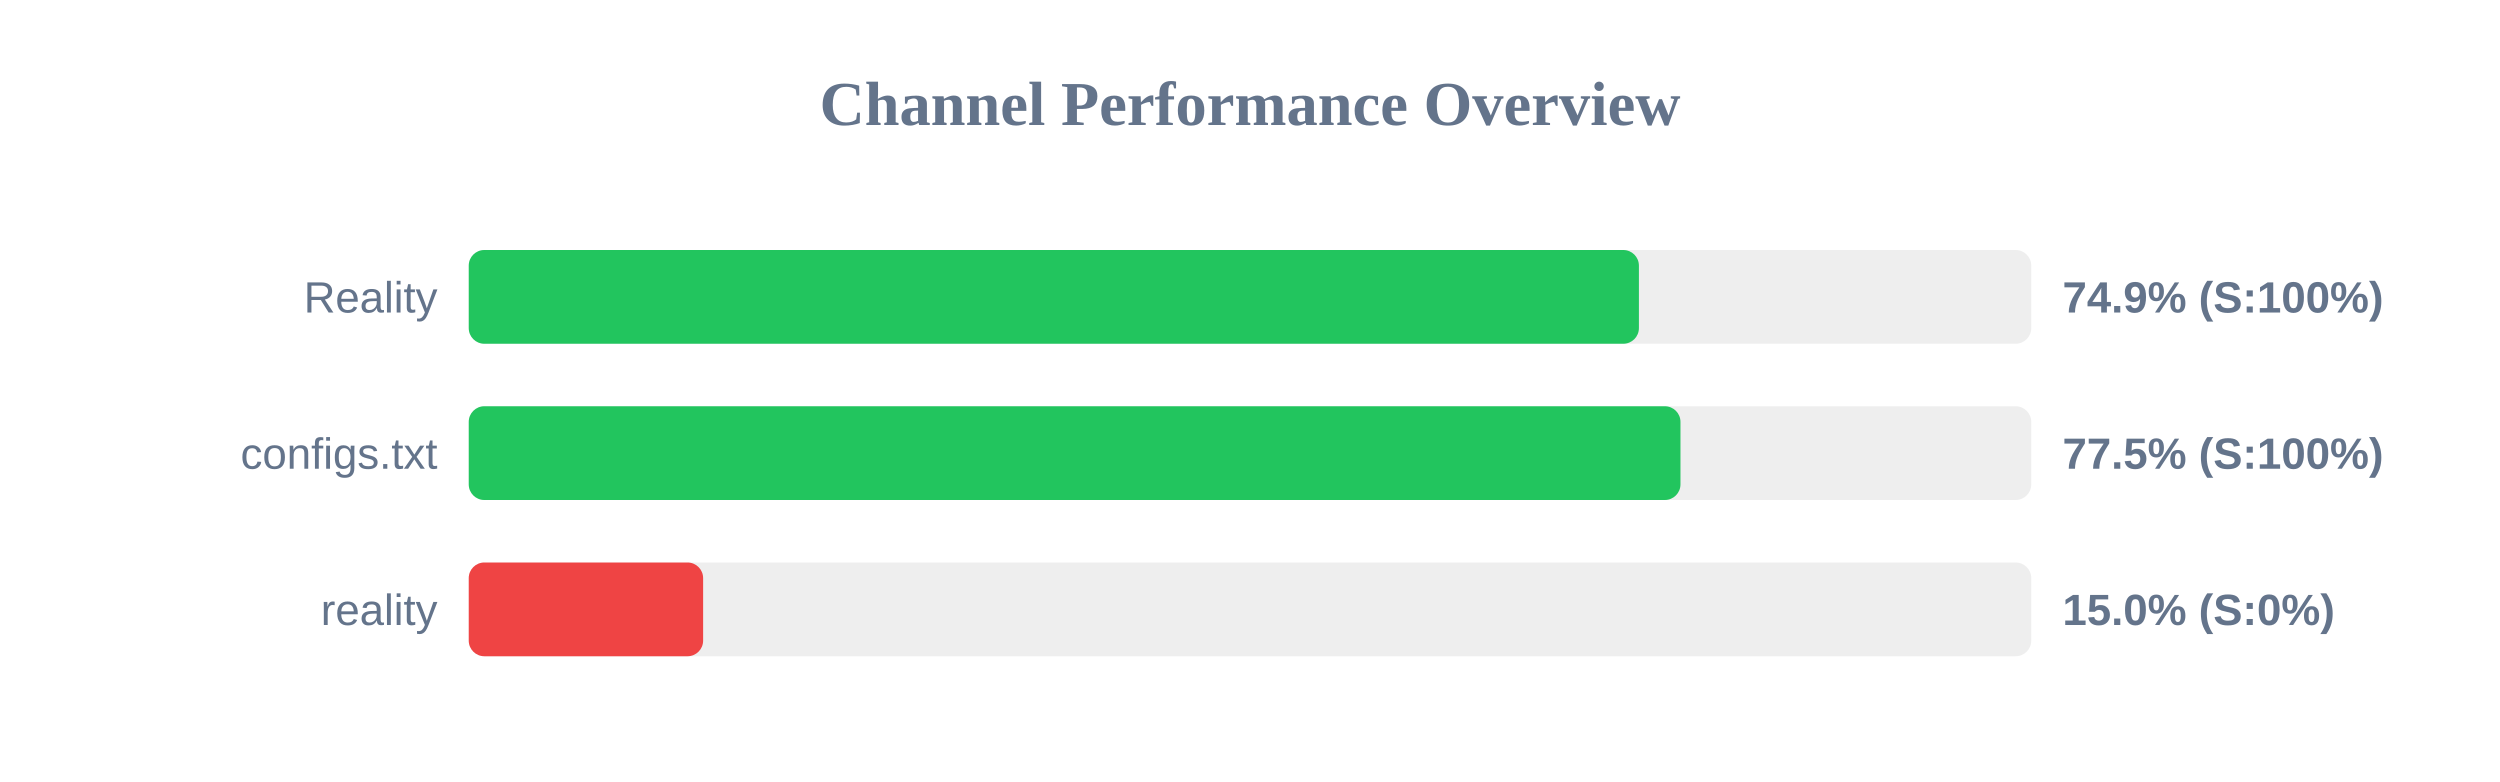
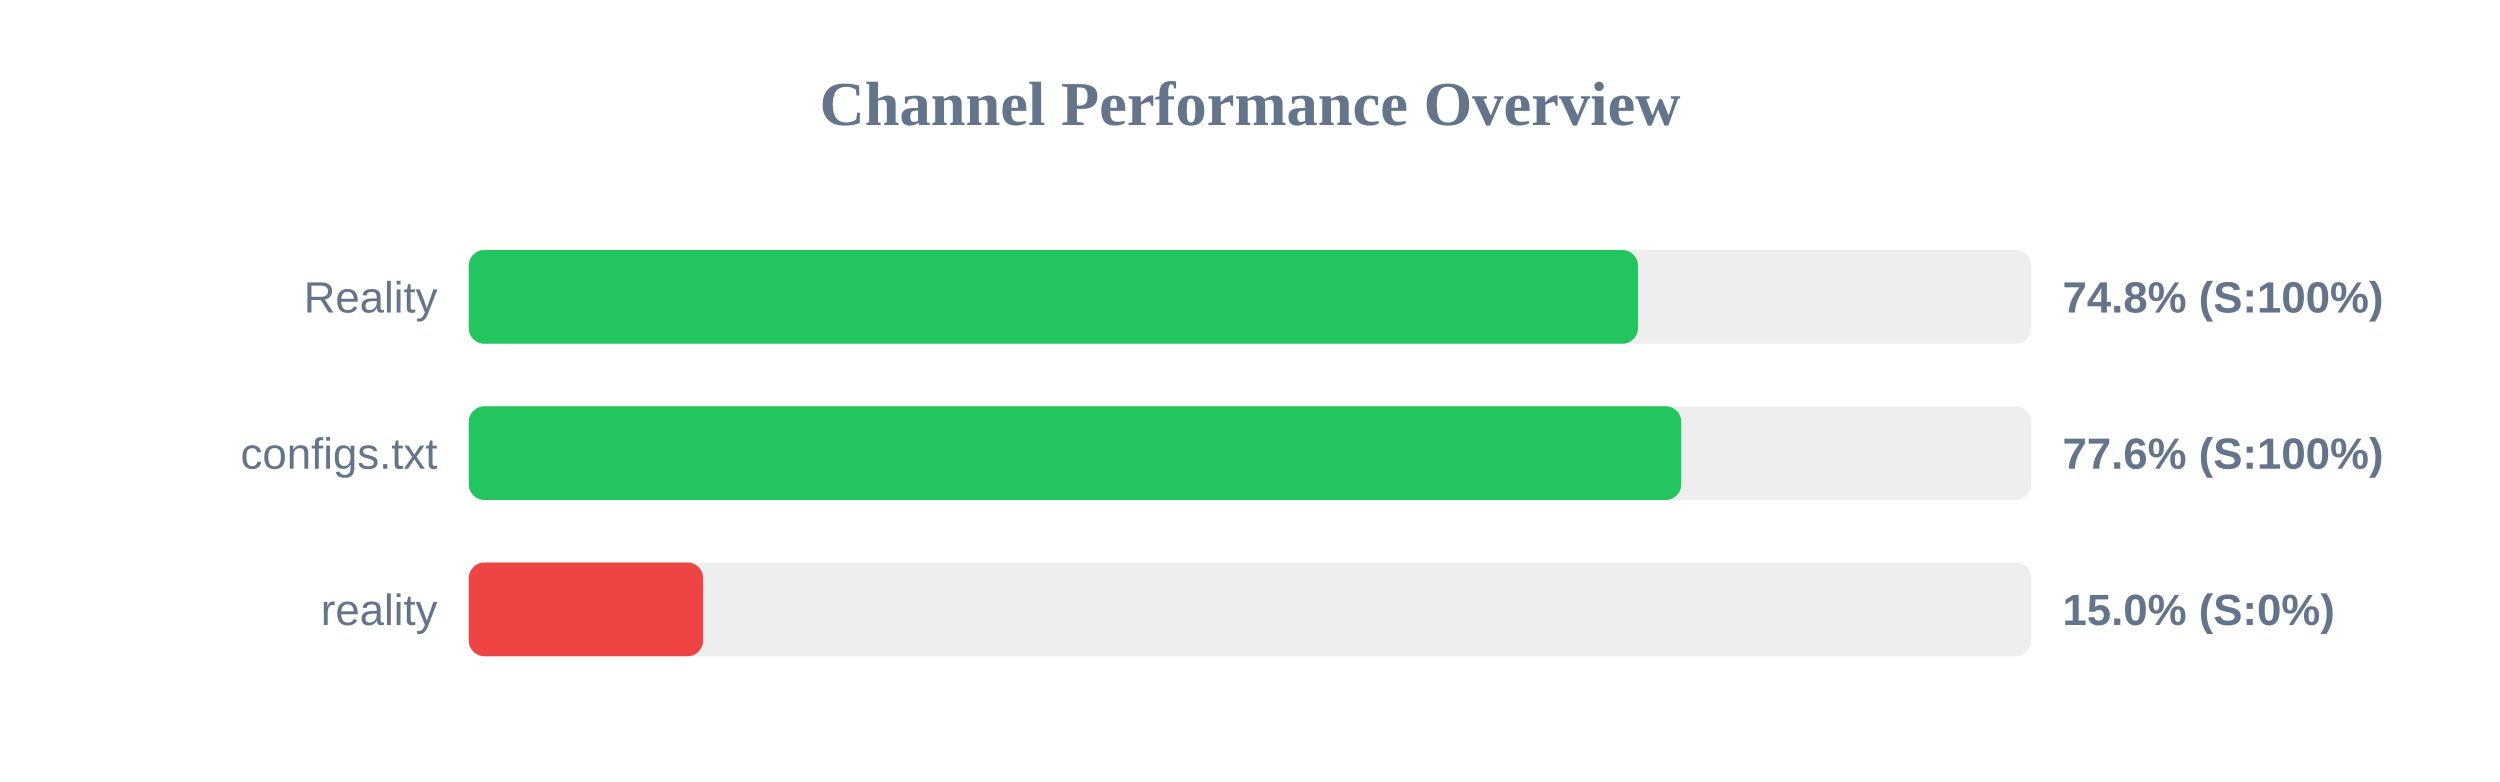
<svg xmlns="http://www.w3.org/2000/svg" width="800" height="250" version="1.1">
  <style>
        .row { font: 14px Arial; fill: #64748b; }
        .score { font: bold 14px Arial; fill: #64748b; }
    </style>
  <text x="400" y="40" text-anchor="middle" font-size="20px" font-weight="bold" fill="#64748b">Channel Performance Overview</text>
  <rect x="150" y="80" width="500" height="30" fill="#eee" rx="5" />
-   <rect x="150" y="80" width="374.45" height="30" fill="#22c55e" rx="5" />
+   <rect x="150" y="80" width="374.15" height="30" fill="#22c55e" rx="5" />
  <text x="140" y="100" text-anchor="end" class="row">Reality</text>
-   <text x="660" y="100" text-anchor="start" class="score">74.9% (S:100%)</text>
+   <text x="660" y="100" text-anchor="start" class="score">74.8% (S:100%)</text>
  <rect x="150" y="130" width="500" height="30" fill="#eee" rx="5" />
-   <rect x="150" y="130" width="387.75" height="30" fill="#22c55e" rx="5" />
+   <rect x="150" y="130" width="388.0" height="30" fill="#22c55e" rx="5" />
  <text x="140" y="150" text-anchor="end" class="row">configs.txt</text>
-   <text x="660" y="150" text-anchor="start" class="score">77.5% (S:100%)</text>
+   <text x="660" y="150" text-anchor="start" class="score">77.6% (S:100%)</text>
  <rect x="150" y="180" width="500" height="30" fill="#eee" rx="5" />
  <rect x="150" y="180" width="75.0" height="30" fill="#ef4444" rx="5" />
  <text x="140" y="200" text-anchor="end" class="row">reality</text>
  <text x="660" y="200" text-anchor="start" class="score">15.0% (S:0%)</text>
</svg>
